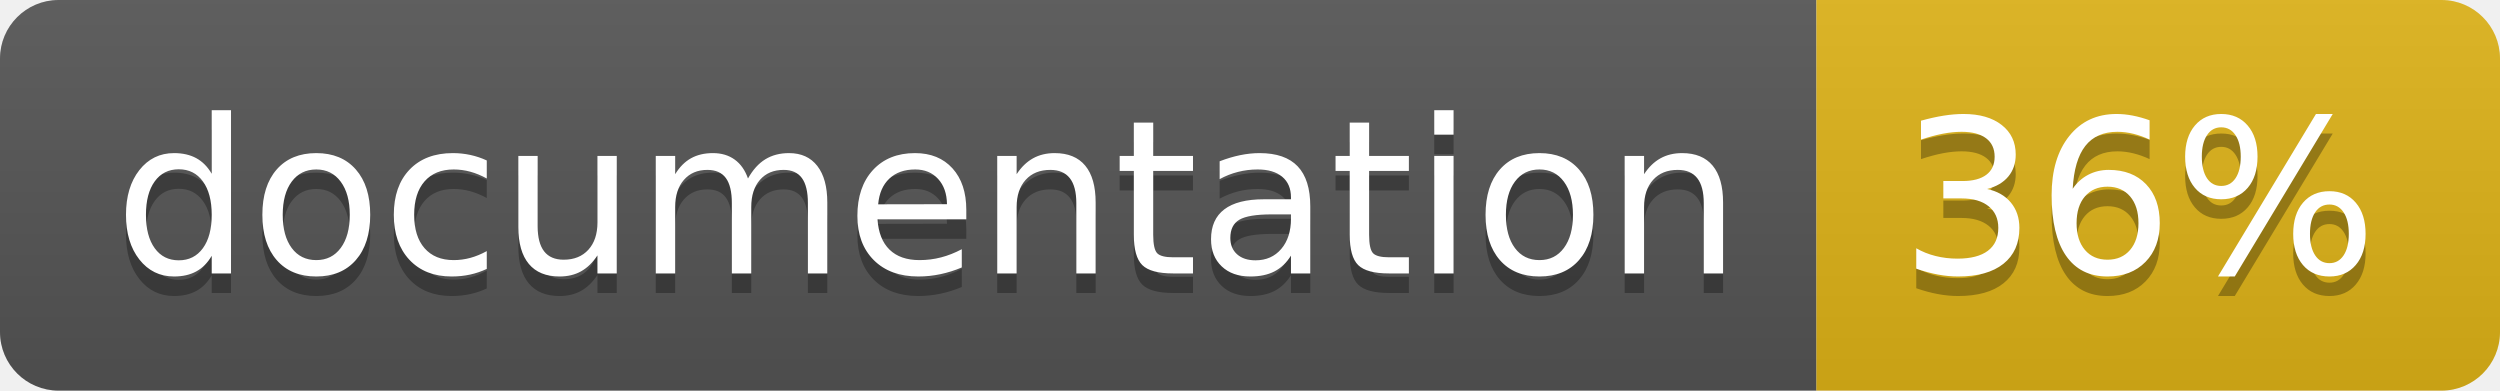
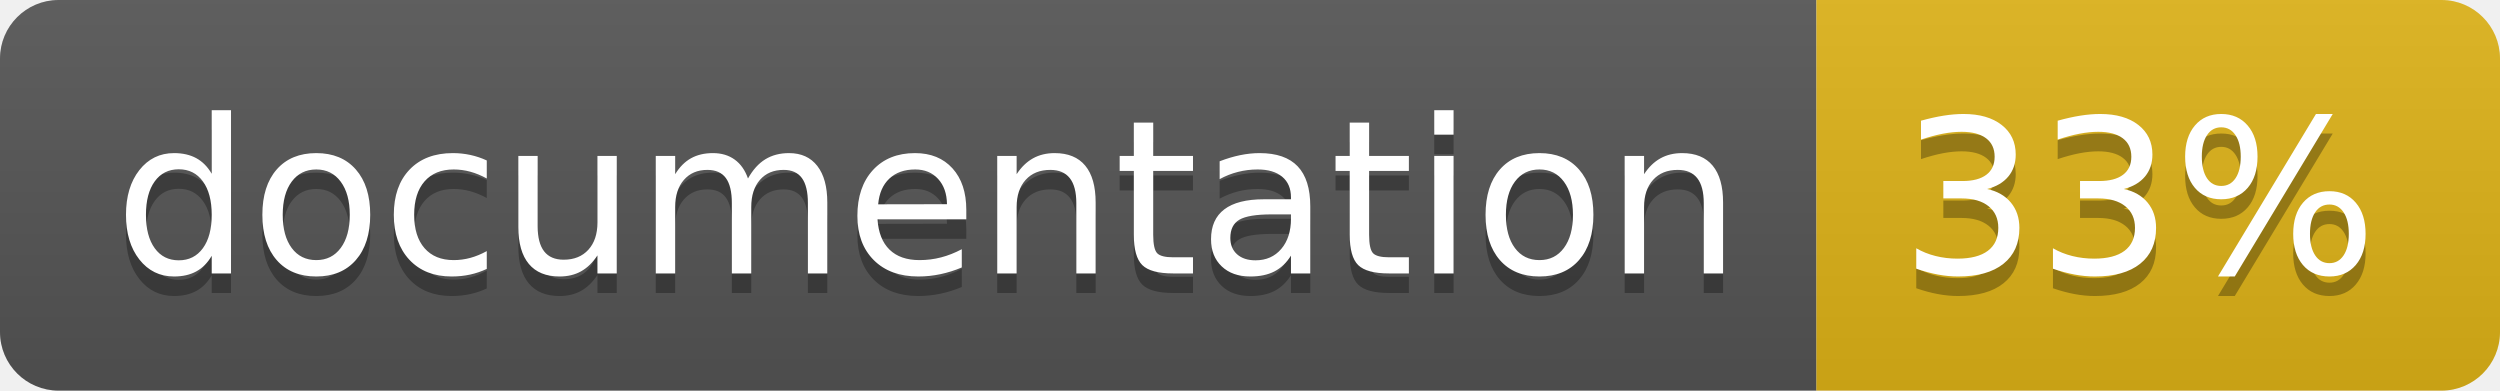
<svg xmlns="http://www.w3.org/2000/svg" width="128" height="20">
  <linearGradient id="b" x2="0" y2="100%">
    <stop offset="0" stop-color="#bbb" stop-opacity=".1" />
    <stop offset="1" stop-opacity=".1" />
  </linearGradient>
  <clipPath id="a">
    <rect width="128" height="20" rx="3" fill="#fff" />
  </clipPath>
  <g clip-path="url(#a)">
    <path fill="#555" d="M0 0h93v20H0z" />
    <path fill="#dfb317" d="M93 0h35v20H93z" />
    <path fill="url(#b)" d="M0 0h128v20H0z" />
  </g>
  <g fill="#fff" text-anchor="middle" font-family="DejaVu Sans,Verdana,Geneva,sans-serif" font-size="110">
    <text x="475" y="150" fill="#010101" fill-opacity=".3" transform="scale(.1)" textLength="830">
      documentation
    </text>
    <text x="475" y="140" transform="scale(.1)" textLength="830">
      documentation
    </text>
    <text x="1095" y="150" fill="#010101" fill-opacity=".3" transform="scale(.1)" textLength="250">
-       36%
+       33%
    </text>
    <text x="1095" y="140" transform="scale(.1)" textLength="250">
-       36%
+       33%
    </text>
  </g>
</svg>
